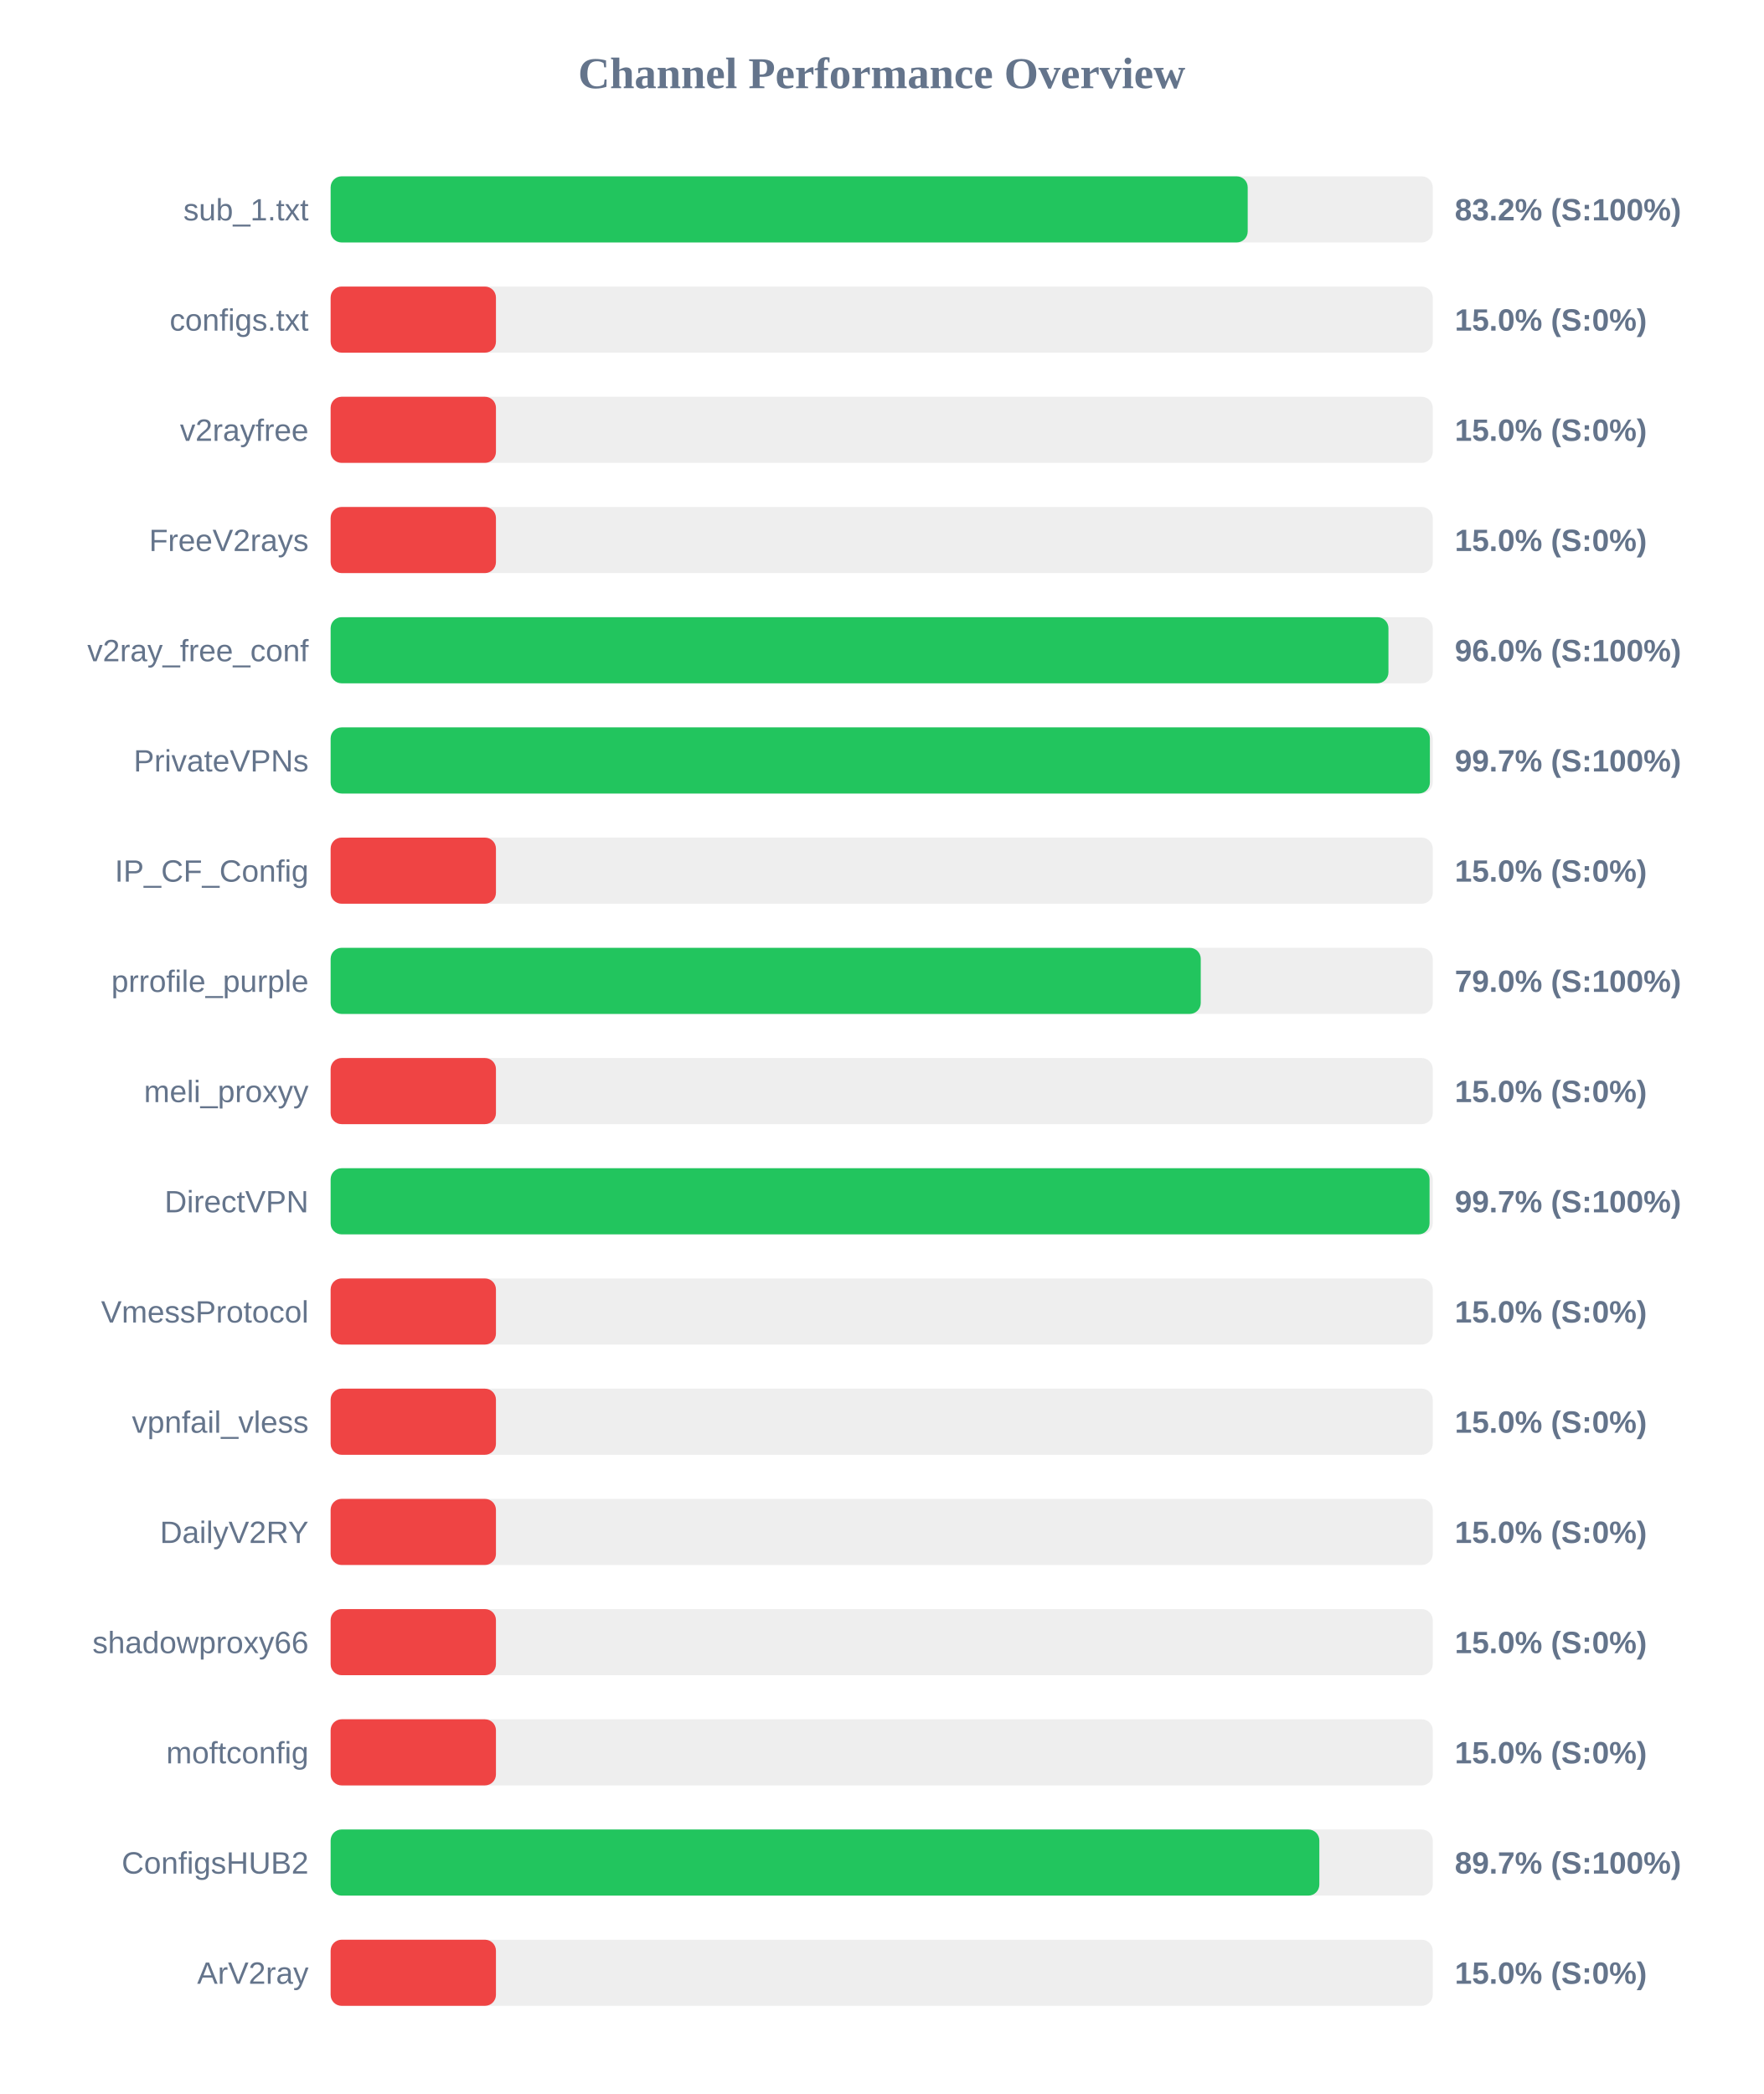
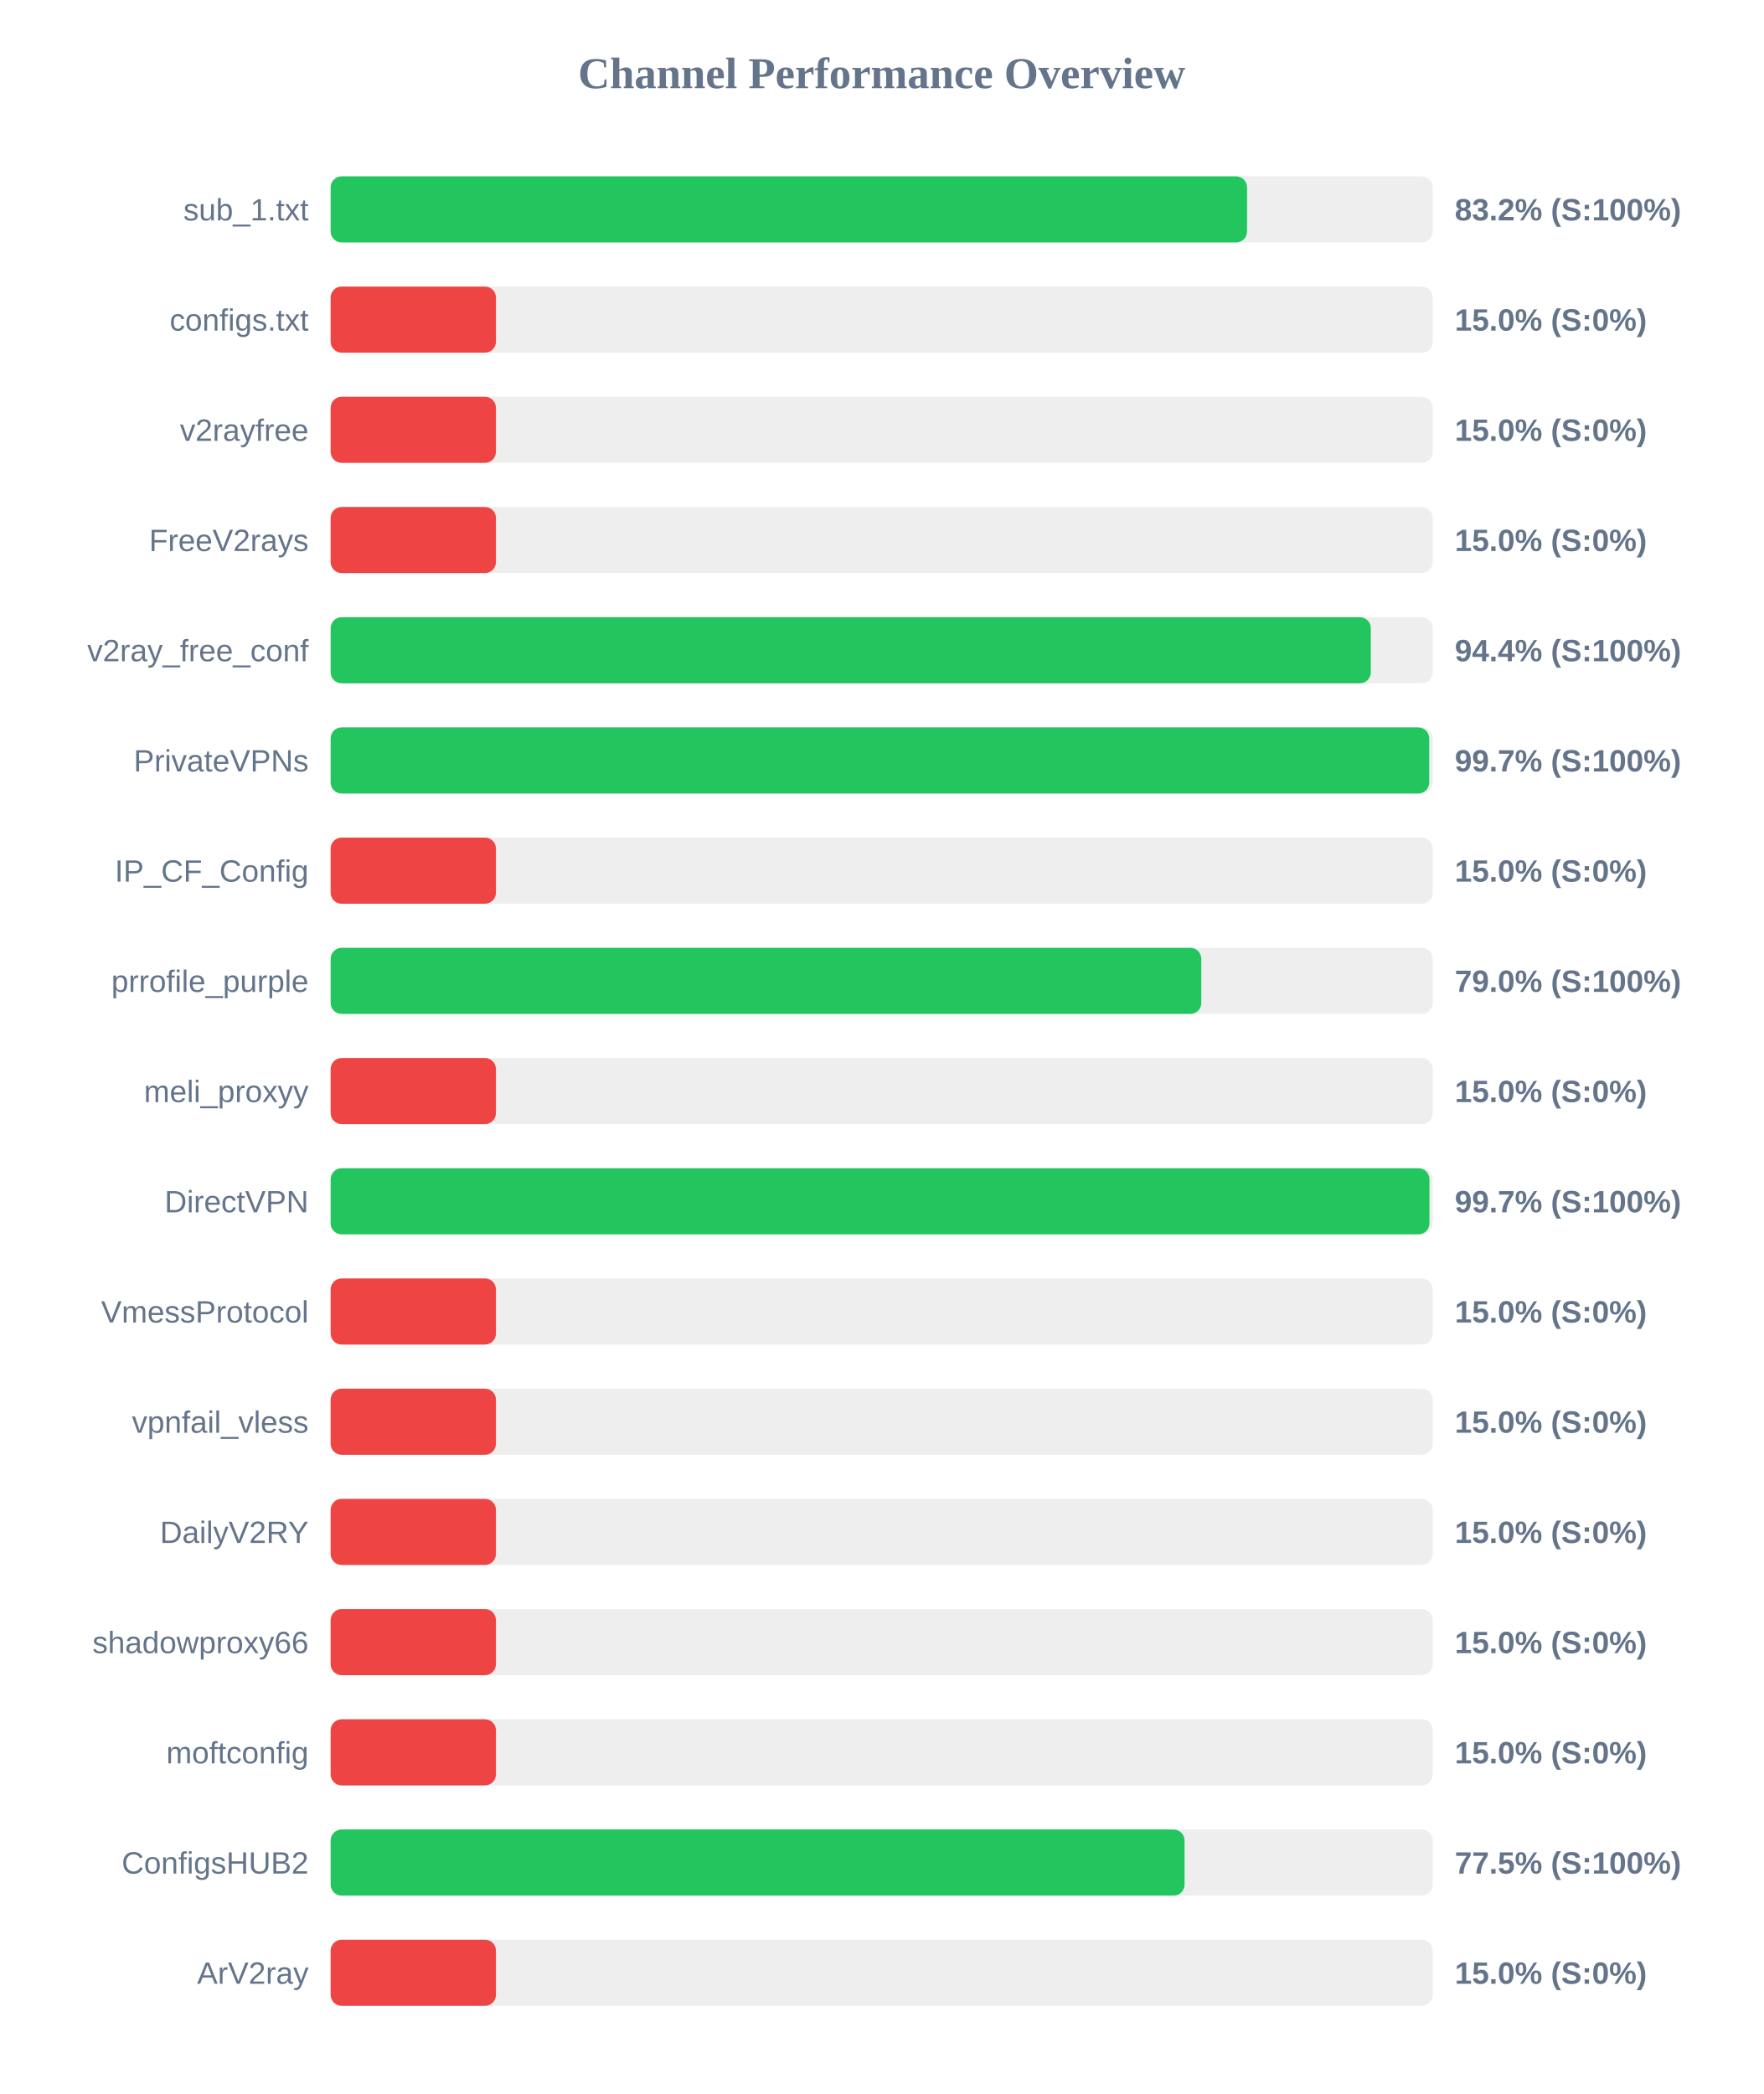
<svg xmlns="http://www.w3.org/2000/svg" width="800" height="950" version="1.1">
  <style>
        .row { font: 14px Arial; fill: #64748b; }
        .score { font: bold 14px Arial; fill: #64748b; }
    </style>
  <text x="400" y="40" text-anchor="middle" font-size="20px" font-weight="bold" fill="#64748b">Channel Performance Overview</text>
  <rect x="150" y="80" width="500" height="30" fill="#eee" rx="5" />
-   <rect x="150" y="80" width="416.05" height="30" fill="#22c55e" rx="5" />
+   <rect x="150" y="80" width="415.75" height="30" fill="#22c55e" rx="5" />
  <text x="140" y="100" text-anchor="end" class="row">sub_1.txt</text>
  <text x="660" y="100" text-anchor="start" class="score">83.2% (S:100%)</text>
  <rect x="150" y="130" width="500" height="30" fill="#eee" rx="5" />
  <rect x="150" y="130" width="75.0" height="30" fill="#ef4444" rx="5" />
  <text x="140" y="150" text-anchor="end" class="row">configs.txt</text>
  <text x="660" y="150" text-anchor="start" class="score">15.0% (S:0%)</text>
  <rect x="150" y="180" width="500" height="30" fill="#eee" rx="5" />
  <rect x="150" y="180" width="75.0" height="30" fill="#ef4444" rx="5" />
  <text x="140" y="200" text-anchor="end" class="row">v2rayfree</text>
  <text x="660" y="200" text-anchor="start" class="score">15.0% (S:0%)</text>
  <rect x="150" y="230" width="500" height="30" fill="#eee" rx="5" />
  <rect x="150" y="230" width="75.0" height="30" fill="#ef4444" rx="5" />
  <text x="140" y="250" text-anchor="end" class="row">FreeV2rays</text>
  <text x="660" y="250" text-anchor="start" class="score">15.0% (S:0%)</text>
  <rect x="150" y="280" width="500" height="30" fill="#eee" rx="5" />
-   <rect x="150" y="280" width="479.9" height="30" fill="#22c55e" rx="5" />
+   <rect x="150" y="280" width="471.9" height="30" fill="#22c55e" rx="5" />
  <text x="140" y="300" text-anchor="end" class="row">v2ray_free_conf</text>
-   <text x="660" y="300" text-anchor="start" class="score">96.0% (S:100%)</text>
+   <text x="660" y="300" text-anchor="start" class="score">94.4% (S:100%)</text>
  <rect x="150" y="330" width="500" height="30" fill="#eee" rx="5" />
-   <rect x="150" y="330" width="498.7" height="30" fill="#22c55e" rx="5" />
+   <rect x="150" y="330" width="498.4" height="30" fill="#22c55e" rx="5" />
  <text x="140" y="350" text-anchor="end" class="row">PrivateVPNs</text>
  <text x="660" y="350" text-anchor="start" class="score">99.7% (S:100%)</text>
  <rect x="150" y="380" width="500" height="30" fill="#eee" rx="5" />
  <rect x="150" y="380" width="75.0" height="30" fill="#ef4444" rx="5" />
  <text x="140" y="400" text-anchor="end" class="row">IP_CF_Config</text>
  <text x="660" y="400" text-anchor="start" class="score">15.0% (S:0%)</text>
  <rect x="150" y="430" width="500" height="30" fill="#eee" rx="5" />
-   <rect x="150" y="430" width="394.75" height="30" fill="#22c55e" rx="5" />
+   <rect x="150" y="430" width="395.0" height="30" fill="#22c55e" rx="5" />
  <text x="140" y="450" text-anchor="end" class="row">prrofile_purple</text>
  <text x="660" y="450" text-anchor="start" class="score">79.0% (S:100%)</text>
  <rect x="150" y="480" width="500" height="30" fill="#eee" rx="5" />
  <rect x="150" y="480" width="75.0" height="30" fill="#ef4444" rx="5" />
  <text x="140" y="500" text-anchor="end" class="row">meli_proxyy</text>
  <text x="660" y="500" text-anchor="start" class="score">15.0% (S:0%)</text>
  <rect x="150" y="530" width="500" height="30" fill="#eee" rx="5" />
-   <rect x="150" y="530" width="498.55" height="30" fill="#22c55e" rx="5" />
+   <rect x="150" y="530" width="498.5" height="30" fill="#22c55e" rx="5" />
  <text x="140" y="550" text-anchor="end" class="row">DirectVPN</text>
  <text x="660" y="550" text-anchor="start" class="score">99.7% (S:100%)</text>
  <rect x="150" y="580" width="500" height="30" fill="#eee" rx="5" />
  <rect x="150" y="580" width="75.0" height="30" fill="#ef4444" rx="5" />
  <text x="140" y="600" text-anchor="end" class="row">VmessProtocol</text>
  <text x="660" y="600" text-anchor="start" class="score">15.0% (S:0%)</text>
  <rect x="150" y="630" width="500" height="30" fill="#eee" rx="5" />
  <rect x="150" y="630" width="75.0" height="30" fill="#ef4444" rx="5" />
  <text x="140" y="650" text-anchor="end" class="row">vpnfail_vless</text>
  <text x="660" y="650" text-anchor="start" class="score">15.0% (S:0%)</text>
  <rect x="150" y="680" width="500" height="30" fill="#eee" rx="5" />
  <rect x="150" y="680" width="75.0" height="30" fill="#ef4444" rx="5" />
  <text x="140" y="700" text-anchor="end" class="row">DailyV2RY</text>
  <text x="660" y="700" text-anchor="start" class="score">15.0% (S:0%)</text>
  <rect x="150" y="730" width="500" height="30" fill="#eee" rx="5" />
  <rect x="150" y="730" width="75.0" height="30" fill="#ef4444" rx="5" />
  <text x="140" y="750" text-anchor="end" class="row">shadowproxy66</text>
  <text x="660" y="750" text-anchor="start" class="score">15.0% (S:0%)</text>
  <rect x="150" y="780" width="500" height="30" fill="#eee" rx="5" />
  <rect x="150" y="780" width="75.0" height="30" fill="#ef4444" rx="5" />
  <text x="140" y="800" text-anchor="end" class="row">moftconfig</text>
  <text x="660" y="800" text-anchor="start" class="score">15.0% (S:0%)</text>
  <rect x="150" y="830" width="500" height="30" fill="#eee" rx="5" />
-   <rect x="150" y="830" width="448.55" height="30" fill="#22c55e" rx="5" />
+   <rect x="150" y="830" width="387.4" height="30" fill="#22c55e" rx="5" />
  <text x="140" y="850" text-anchor="end" class="row">ConfigsHUB2</text>
-   <text x="660" y="850" text-anchor="start" class="score">89.7% (S:100%)</text>
+   <text x="660" y="850" text-anchor="start" class="score">77.5% (S:100%)</text>
  <rect x="150" y="880" width="500" height="30" fill="#eee" rx="5" />
  <rect x="150" y="880" width="75.0" height="30" fill="#ef4444" rx="5" />
  <text x="140" y="900" text-anchor="end" class="row">ArV2ray</text>
  <text x="660" y="900" text-anchor="start" class="score">15.0% (S:0%)</text>
</svg>
